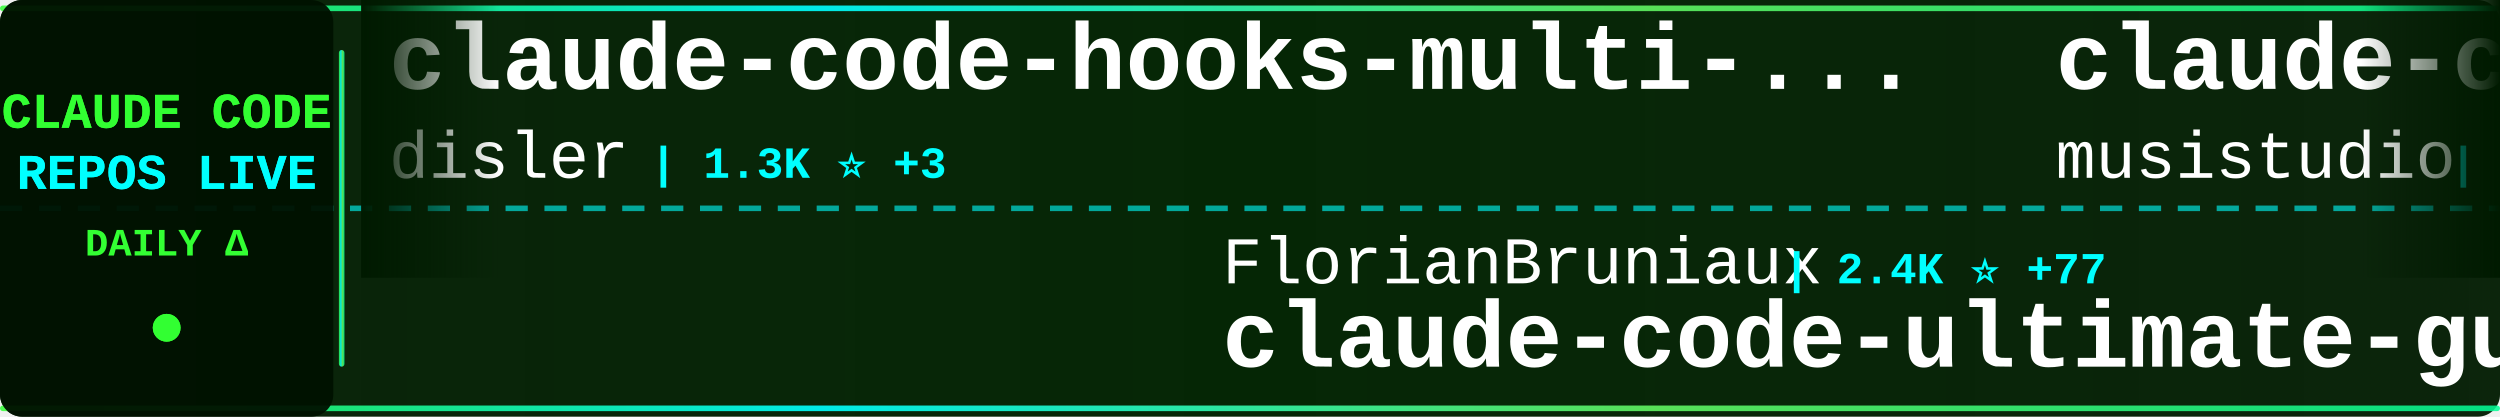
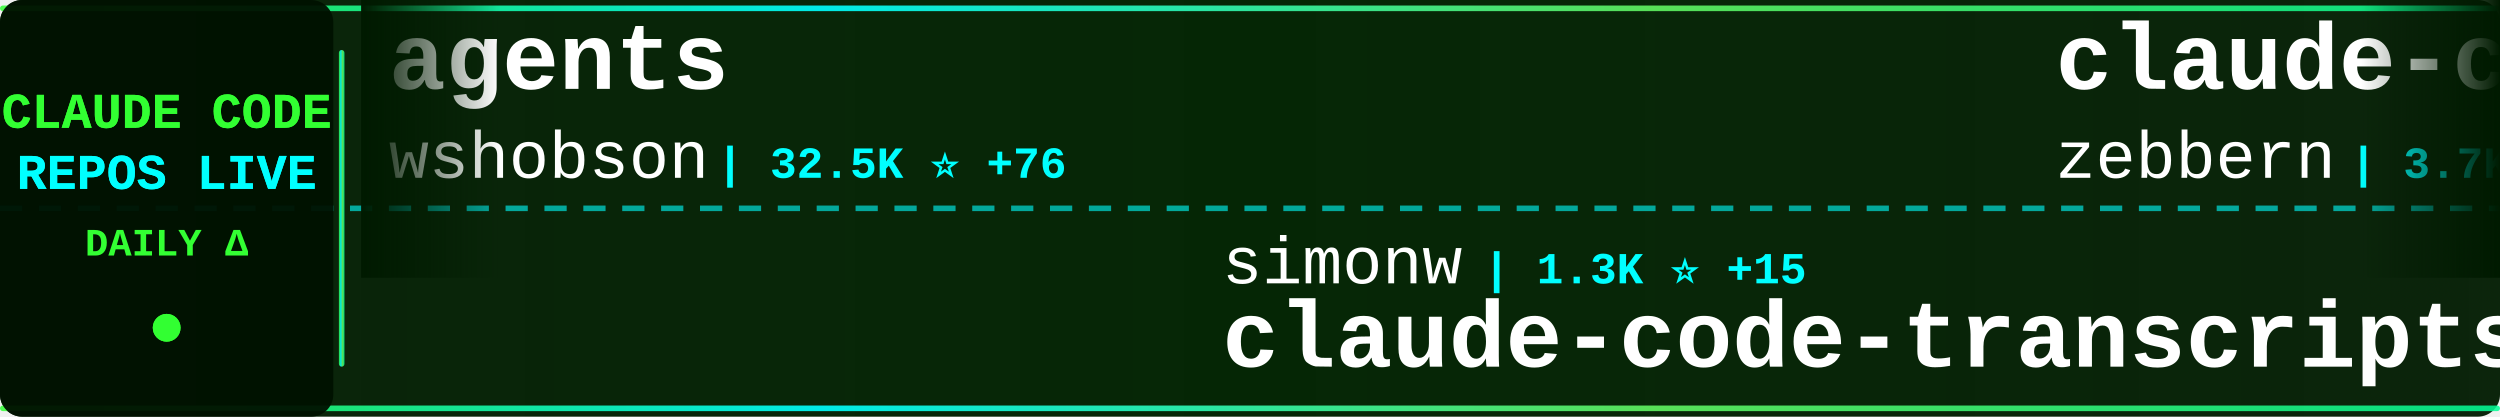
<svg xmlns="http://www.w3.org/2000/svg" width="900" height="150">
  <defs>
    <linearGradient id="tickerBg" x1="0%" y1="0%" x2="100%" y2="0%">
      <stop offset="0%" style="stop-color:#001a00;stop-opacity:0.95" />
      <stop offset="50%" style="stop-color:#002200;stop-opacity:0.98" />
      <stop offset="100%" style="stop-color:#001a00;stop-opacity:0.95" />
    </linearGradient>
    <linearGradient id="borderGrad" x1="0%" y1="0%" x2="100%" y2="0%">
      <stop offset="0%" style="stop-color:#33ff33;stop-opacity:0.85">
        <animate attributeName="stop-opacity" values="0.85;1;0.85" dur="2s" repeatCount="indefinite" />
      </stop>
      <stop offset="33%" style="stop-color:#00ffff;stop-opacity:0.9">
        <animate attributeName="stop-opacity" values="0.9;1;0.9" dur="2.2s" repeatCount="indefinite" />
      </stop>
      <stop offset="66%" style="stop-color:#66ff66;stop-opacity:0.85">
        <animate attributeName="stop-opacity" values="0.85;1;0.85" dur="1.8s" repeatCount="indefinite" />
      </stop>
      <stop offset="100%" style="stop-color:#00ff99;stop-opacity:0.85">
        <animate attributeName="stop-opacity" values="0.85;1;0.85" dur="2s" repeatCount="indefinite" />
      </stop>
    </linearGradient>
    <filter id="textGlow">
      <feGaussianBlur stdDeviation="0.1" result="coloredBlur" />
      <feMerge>
        <feMergeNode in="coloredBlur" />
        <feMergeNode in="SourceGraphic" />
      </feMerge>
    </filter>
    <filter id="metricGlow">
      <feGaussianBlur stdDeviation="0.2" result="coloredBlur" />
      <feMerge>
        <feMergeNode in="coloredBlur" />
        <feMergeNode in="SourceGraphic" />
      </feMerge>
    </filter>
    <linearGradient id="leftFade" x1="0%" y1="0%" x2="100%" y2="0%">
      <stop offset="0%" style="stop-color:#001a00;stop-opacity:1" />
      <stop offset="100%" style="stop-color:#001a00;stop-opacity:0" />
    </linearGradient>
    <linearGradient id="rightFade" x1="0%" y1="0%" x2="100%" y2="0%">
      <stop offset="0%" style="stop-color:#001a00;stop-opacity:0" />
      <stop offset="100%" style="stop-color:#001a00;stop-opacity:1" />
    </linearGradient>
  </defs>
  <rect width="900" height="150" fill="url(#tickerBg)" rx="8" />
  <rect x="0" y="2" width="900" height="2" fill="url(#borderGrad)" rx="1" />
  <rect x="0" y="146" width="900" height="2" fill="url(#borderGrad)" rx="1" />
  <line x1="0" y1="75" x2="900" y2="75" stroke="#00ffff" stroke-width="2" stroke-dasharray="8 6" opacity="0.6" />
  <rect x="0" y="0" width="120" height="150" fill="#001100" opacity="0.95" rx="8" />
  <text x="60" y="46" font-family="'Courier New', monospace" font-size="18" font-weight="bold" fill="#33ff33" text-anchor="middle" filter="url(#textGlow)">
    CLAUDE CODE
  </text>
  <text x="60" y="68" font-family="'Courier New', monospace" font-size="18" font-weight="bold" fill="#00ffff" text-anchor="middle" filter="url(#textGlow)">
    REPOS LIVE
  </text>
  <text x="60" y="92" font-family="'Courier New', monospace" font-size="14" font-weight="bold" fill="#33ff33" text-anchor="middle">
    DAILY Δ
  </text>
  <circle cx="60" cy="118" r="5" fill="#33ff33" filter="url(#metricGlow)">
    <animate attributeName="r" values="4;6;4" dur="1.5s" repeatCount="indefinite" />
    <animate attributeName="opacity" values="0.6;1;0.6" dur="1.5s" repeatCount="indefinite" />
  </circle>
  <rect x="122" y="18" width="2" height="114" fill="url(#borderGrad)" rx="1" />
  <clipPath id="tickerClip">
    <rect x="130" y="0" width="770" height="150" />
  </clipPath>
  <g clip-path="url(#tickerClip)">
    <g id="tickerItems">
      <animateTransform attributeName="transform" attributeType="XML" type="translate" from="0 0" to="-3000 0" dur="54s" repeatCount="indefinite" />
      <g transform="translate(0, 0)">
-         <text x="140" y="32" font-family="'Courier New', monospace" font-size="34" font-weight="bold" fill="#ffffff">claude-code-hooks-multi-...</text>
-         <text x="140" y="64" font-family="'Courier New', monospace" font-size="24" font-weight="normal" fill="#ffffff" opacity="1.0">disler</text>
-         <text x="234" y="64" font-family="'Courier New', monospace" font-size="16" font-weight="bold" fill="#00ffff"> | 1.3K ⭐ +3</text>
+         <text x="140" y="32" font-family="'Courier New', monospace" font-size="34" font-weight="bold" fill="#ffffff">agents</text>
+         <text x="140" y="64" font-family="'Courier New', monospace" font-size="24" font-weight="normal" fill="#ffffff" opacity="1.0">wshobson</text>
+         <text x="258" y="64" font-family="'Courier New', monospace" font-size="16" font-weight="bold" fill="#00ffff"> | 32.5K ⭐ +76</text>
      </g>
      <g transform="translate(300, 0)">
-         <text x="140" y="102" font-family="'Courier New', monospace" font-size="24" font-weight="normal" fill="#ffffff" opacity="1.0">FlorianBruniaux</text>
-         <text x="342" y="102" font-family="'Courier New', monospace" font-size="16" font-weight="bold" fill="#00ffff"> | 2.4K ⭐ +77</text>
-         <text x="140" y="132" font-family="'Courier New', monospace" font-size="34" font-weight="bold" fill="#ffffff">claude-code-ultimate-gui...</text>
+         <text x="140" y="102" font-family="'Courier New', monospace" font-size="24" font-weight="normal" fill="#ffffff" opacity="1.0">simonw</text>
+         <text x="234" y="102" font-family="'Courier New', monospace" font-size="16" font-weight="bold" fill="#00ffff"> | 1.3K ⭐ +15</text>
+         <text x="140" y="132" font-family="'Courier New', monospace" font-size="34" font-weight="bold" fill="#ffffff">claude-code-transcripts</text>
      </g>
      <g transform="translate(600, 0)">
-         <text x="140" y="32" font-family="'Courier New', monospace" font-size="34" font-weight="bold" fill="#ffffff">claude-code-router</text>
-         <text x="140" y="64" font-family="'Courier New', monospace" font-size="24" font-weight="normal" fill="#ffffff" opacity="1.0">musistudio</text>
-         <text x="282" y="64" font-family="'Courier New', monospace" font-size="16" font-weight="bold" fill="#00ffff"> | 30.6K ⭐ +63</text>
+         <text x="140" y="32" font-family="'Courier New', monospace" font-size="34" font-weight="bold" fill="#ffffff">claude-code-guide</text>
+         <text x="140" y="64" font-family="'Courier New', monospace" font-size="24" font-weight="normal" fill="#ffffff" opacity="1.0">zebbern</text>
+         <text x="246" y="64" font-family="'Courier New', monospace" font-size="16" font-weight="bold" fill="#00ffff"> | 3.7K ⭐ +4</text>
      </g>
      <g transform="translate(900, 0)">
-         <text x="140" y="102" font-family="'Courier New', monospace" font-size="24" font-weight="normal" fill="#ffffff" opacity="1.0">nishimoto265</text>
-         <text x="306" y="102" font-family="'Courier New', monospace" font-size="16" font-weight="bold" fill="#00ffff"> | 495 ⭐</text>
-         <text x="140" y="132" font-family="'Courier New', monospace" font-size="34" font-weight="bold" fill="#ffffff">Claude-Code-Communicatio...</text>
+         <text x="140" y="102" font-family="'Courier New', monospace" font-size="24" font-weight="normal" fill="#ffffff" opacity="1.0">sugyan</text>
+         <text x="234" y="102" font-family="'Courier New', monospace" font-size="16" font-weight="bold" fill="#00ffff"> | 986 ⭐ +2</text>
+         <text x="140" y="132" font-family="'Courier New', monospace" font-size="34" font-weight="bold" fill="#ffffff">claude-code-webui</text>
      </g>
      <g transform="translate(1200, 0)">
-         <text x="140" y="32" font-family="'Courier New', monospace" font-size="34" font-weight="bold" fill="#ffffff">claude-code-source-code-...</text>
-         <text x="140" y="64" font-family="'Courier New', monospace" font-size="24" font-weight="normal" fill="#ffffff" opacity="1.0">ghuntley</text>
-         <text x="258" y="64" font-family="'Courier New', monospace" font-size="16" font-weight="bold" fill="#00ffff"> | 873 ⭐</text>
+         <text x="140" y="32" font-family="'Courier New', monospace" font-size="34" font-weight="bold" fill="#ffffff">Auto-claude-code-researc...</text>
+         <text x="140" y="64" font-family="'Courier New', monospace" font-size="24" font-weight="normal" fill="#ffffff" opacity="1.0">wanshuiyin</text>
+         <text x="282" y="64" font-family="'Courier New', monospace" font-size="16" font-weight="bold" fill="#00ffff"> | 4.5K ⭐ +117</text>
      </g>
      <g transform="translate(1500, 0)">
-         <text x="140" y="102" font-family="'Courier New', monospace" font-size="24" font-weight="normal" fill="#ffffff" opacity="1.0">ding113</text>
-         <text x="246" y="102" font-family="'Courier New', monospace" font-size="16" font-weight="bold" fill="#00ffff"> | 2.2K ⭐ +19</text>
-         <text x="140" y="132" font-family="'Courier New', monospace" font-size="34" font-weight="bold" fill="#ffffff">claude-code-hub</text>
+         <text x="140" y="102" font-family="'Courier New', monospace" font-size="24" font-weight="normal" fill="#ffffff" opacity="1.0">shareAI-lab</text>
+         <text x="294" y="102" font-family="'Courier New', monospace" font-size="16" font-weight="bold" fill="#00ffff"> | 41.8K ⭐ +947</text>
+         <text x="140" y="132" font-family="'Courier New', monospace" font-size="34" font-weight="bold" fill="#ffffff">learn-claude-code</text>
      </g>
      <g transform="translate(1800, 0)">
-         <text x="140" y="32" font-family="'Courier New', monospace" font-size="34" font-weight="bold" fill="#ffffff">claude-code</text>
-         <text x="140" y="64" font-family="'Courier New', monospace" font-size="24" font-weight="normal" fill="#ffffff" opacity="1.0">timothywarner-org</text>
-         <text x="366" y="64" font-family="'Courier New', monospace" font-size="16" font-weight="bold" fill="#00ffff"> | 204 ⭐</text>
+         <text x="140" y="32" font-family="'Courier New', monospace" font-size="34" font-weight="bold" fill="#ffffff">awesome-claude-code-plug...</text>
+         <text x="140" y="64" font-family="'Courier New', monospace" font-size="24" font-weight="normal" fill="#ffffff" opacity="1.0">ccplugins</text>
+         <text x="270" y="64" font-family="'Courier New', monospace" font-size="16" font-weight="bold" fill="#00ffff"> | 650 ⭐ +1</text>
      </g>
      <g transform="translate(2100, 0)">
-         <text x="140" y="102" font-family="'Courier New', monospace" font-size="24" font-weight="normal" fill="#ffffff" opacity="1.0">alirezarezvani</text>
-         <text x="330" y="102" font-family="'Courier New', monospace" font-size="16" font-weight="bold" fill="#00ffff"> | 651 ⭐ +1</text>
-         <text x="140" y="132" font-family="'Courier New', monospace" font-size="34" font-weight="bold" fill="#ffffff">claude-code-tresor</text>
+         <text x="140" y="102" font-family="'Courier New', monospace" font-size="24" font-weight="normal" fill="#ffffff" opacity="1.0">ComposioHQ</text>
+         <text x="282" y="102" font-family="'Courier New', monospace" font-size="16" font-weight="bold" fill="#00ffff"> | 48.9K ⭐ +327</text>
+         <text x="140" y="132" font-family="'Courier New', monospace" font-size="34" font-weight="bold" fill="#ffffff">awesome-claude-skills</text>
      </g>
      <g transform="translate(2400, 0)">
-         <text x="140" y="32" font-family="'Courier New', monospace" font-size="34" font-weight="bold" fill="#ffffff">claude-code-subagents</text>
-         <text x="140" y="64" font-family="'Courier New', monospace" font-size="24" font-weight="normal" fill="#ffffff" opacity="1.0">0xfurai</text>
-         <text x="246" y="64" font-family="'Courier New', monospace" font-size="16" font-weight="bold" fill="#00ffff"> | 801 ⭐ +3</text>
+         <text x="140" y="32" font-family="'Courier New', monospace" font-size="34" font-weight="bold" fill="#ffffff">claude-code-system-promp...</text>
+         <text x="140" y="64" font-family="'Courier New', monospace" font-size="24" font-weight="normal" fill="#ffffff" opacity="1.0">Piebald-AI</text>
+         <text x="282" y="64" font-family="'Courier New', monospace" font-size="16" font-weight="bold" fill="#00ffff"> | 6.9K ⭐ +72</text>
      </g>
      <g transform="translate(2700, 0)">
-         <text x="140" y="102" font-family="'Courier New', monospace" font-size="24" font-weight="normal" fill="#ffffff" opacity="1.0">anthropics</text>
-         <text x="282" y="102" font-family="'Courier New', monospace" font-size="16" font-weight="bold" fill="#00ffff"> | 15.1K ⭐ +120</text>
-         <text x="140" y="132" font-family="'Courier New', monospace" font-size="34" font-weight="bold" fill="#ffffff">claude-plugins-official</text>
+         <text x="140" y="102" font-family="'Courier New', monospace" font-size="24" font-weight="normal" fill="#ffffff" opacity="1.0">andrepimenta</text>
+         <text x="306" y="102" font-family="'Courier New', monospace" font-size="16" font-weight="bold" fill="#00ffff"> | 1.0K ⭐ +1</text>
+         <text x="140" y="132" font-family="'Courier New', monospace" font-size="34" font-weight="bold" fill="#ffffff">claude-code-chat</text>
      </g>
      <g transform="translate(3000, 0)">
-         <text x="140" y="32" font-family="'Courier New', monospace" font-size="34" font-weight="bold" fill="#ffffff">claude-code-hooks-multi-...</text>
-         <text x="140" y="64" font-family="'Courier New', monospace" font-size="24" font-weight="normal" fill="#ffffff" opacity="1.0">disler</text>
-         <text x="234" y="64" font-family="'Courier New', monospace" font-size="16" font-weight="bold" fill="#00ffff"> | 1.3K ⭐ +3</text>
+         <text x="140" y="32" font-family="'Courier New', monospace" font-size="34" font-weight="bold" fill="#ffffff">agents</text>
+         <text x="140" y="64" font-family="'Courier New', monospace" font-size="24" font-weight="normal" fill="#ffffff" opacity="1.0">wshobson</text>
+         <text x="258" y="64" font-family="'Courier New', monospace" font-size="16" font-weight="bold" fill="#00ffff"> | 32.5K ⭐ +76</text>
      </g>
      <g transform="translate(3300, 0)">
-         <text x="140" y="102" font-family="'Courier New', monospace" font-size="24" font-weight="normal" fill="#ffffff" opacity="1.0">FlorianBruniaux</text>
-         <text x="342" y="102" font-family="'Courier New', monospace" font-size="16" font-weight="bold" fill="#00ffff"> | 2.4K ⭐ +77</text>
-         <text x="140" y="132" font-family="'Courier New', monospace" font-size="34" font-weight="bold" fill="#ffffff">claude-code-ultimate-gui...</text>
+         <text x="140" y="102" font-family="'Courier New', monospace" font-size="24" font-weight="normal" fill="#ffffff" opacity="1.0">simonw</text>
+         <text x="234" y="102" font-family="'Courier New', monospace" font-size="16" font-weight="bold" fill="#00ffff"> | 1.3K ⭐ +15</text>
+         <text x="140" y="132" font-family="'Courier New', monospace" font-size="34" font-weight="bold" fill="#ffffff">claude-code-transcripts</text>
      </g>
      <g transform="translate(3600, 0)">
-         <text x="140" y="32" font-family="'Courier New', monospace" font-size="34" font-weight="bold" fill="#ffffff">claude-code-router</text>
-         <text x="140" y="64" font-family="'Courier New', monospace" font-size="24" font-weight="normal" fill="#ffffff" opacity="1.0">musistudio</text>
-         <text x="282" y="64" font-family="'Courier New', monospace" font-size="16" font-weight="bold" fill="#00ffff"> | 30.6K ⭐ +63</text>
+         <text x="140" y="32" font-family="'Courier New', monospace" font-size="34" font-weight="bold" fill="#ffffff">claude-code-guide</text>
+         <text x="140" y="64" font-family="'Courier New', monospace" font-size="24" font-weight="normal" fill="#ffffff" opacity="1.0">zebbern</text>
+         <text x="246" y="64" font-family="'Courier New', monospace" font-size="16" font-weight="bold" fill="#00ffff"> | 3.7K ⭐ +4</text>
      </g>
      <g transform="translate(3900, 0)">
-         <text x="140" y="102" font-family="'Courier New', monospace" font-size="24" font-weight="normal" fill="#ffffff" opacity="1.0">nishimoto265</text>
-         <text x="306" y="102" font-family="'Courier New', monospace" font-size="16" font-weight="bold" fill="#00ffff"> | 495 ⭐</text>
-         <text x="140" y="132" font-family="'Courier New', monospace" font-size="34" font-weight="bold" fill="#ffffff">Claude-Code-Communicatio...</text>
+         <text x="140" y="102" font-family="'Courier New', monospace" font-size="24" font-weight="normal" fill="#ffffff" opacity="1.0">sugyan</text>
+         <text x="234" y="102" font-family="'Courier New', monospace" font-size="16" font-weight="bold" fill="#00ffff"> | 986 ⭐ +2</text>
+         <text x="140" y="132" font-family="'Courier New', monospace" font-size="34" font-weight="bold" fill="#ffffff">claude-code-webui</text>
      </g>
    </g>
  </g>
  <rect x="130" y="0" width="50" height="100" fill="url(#leftFade)" />
  <rect x="850" y="0" width="50" height="100" fill="url(#rightFade)" />
</svg>
